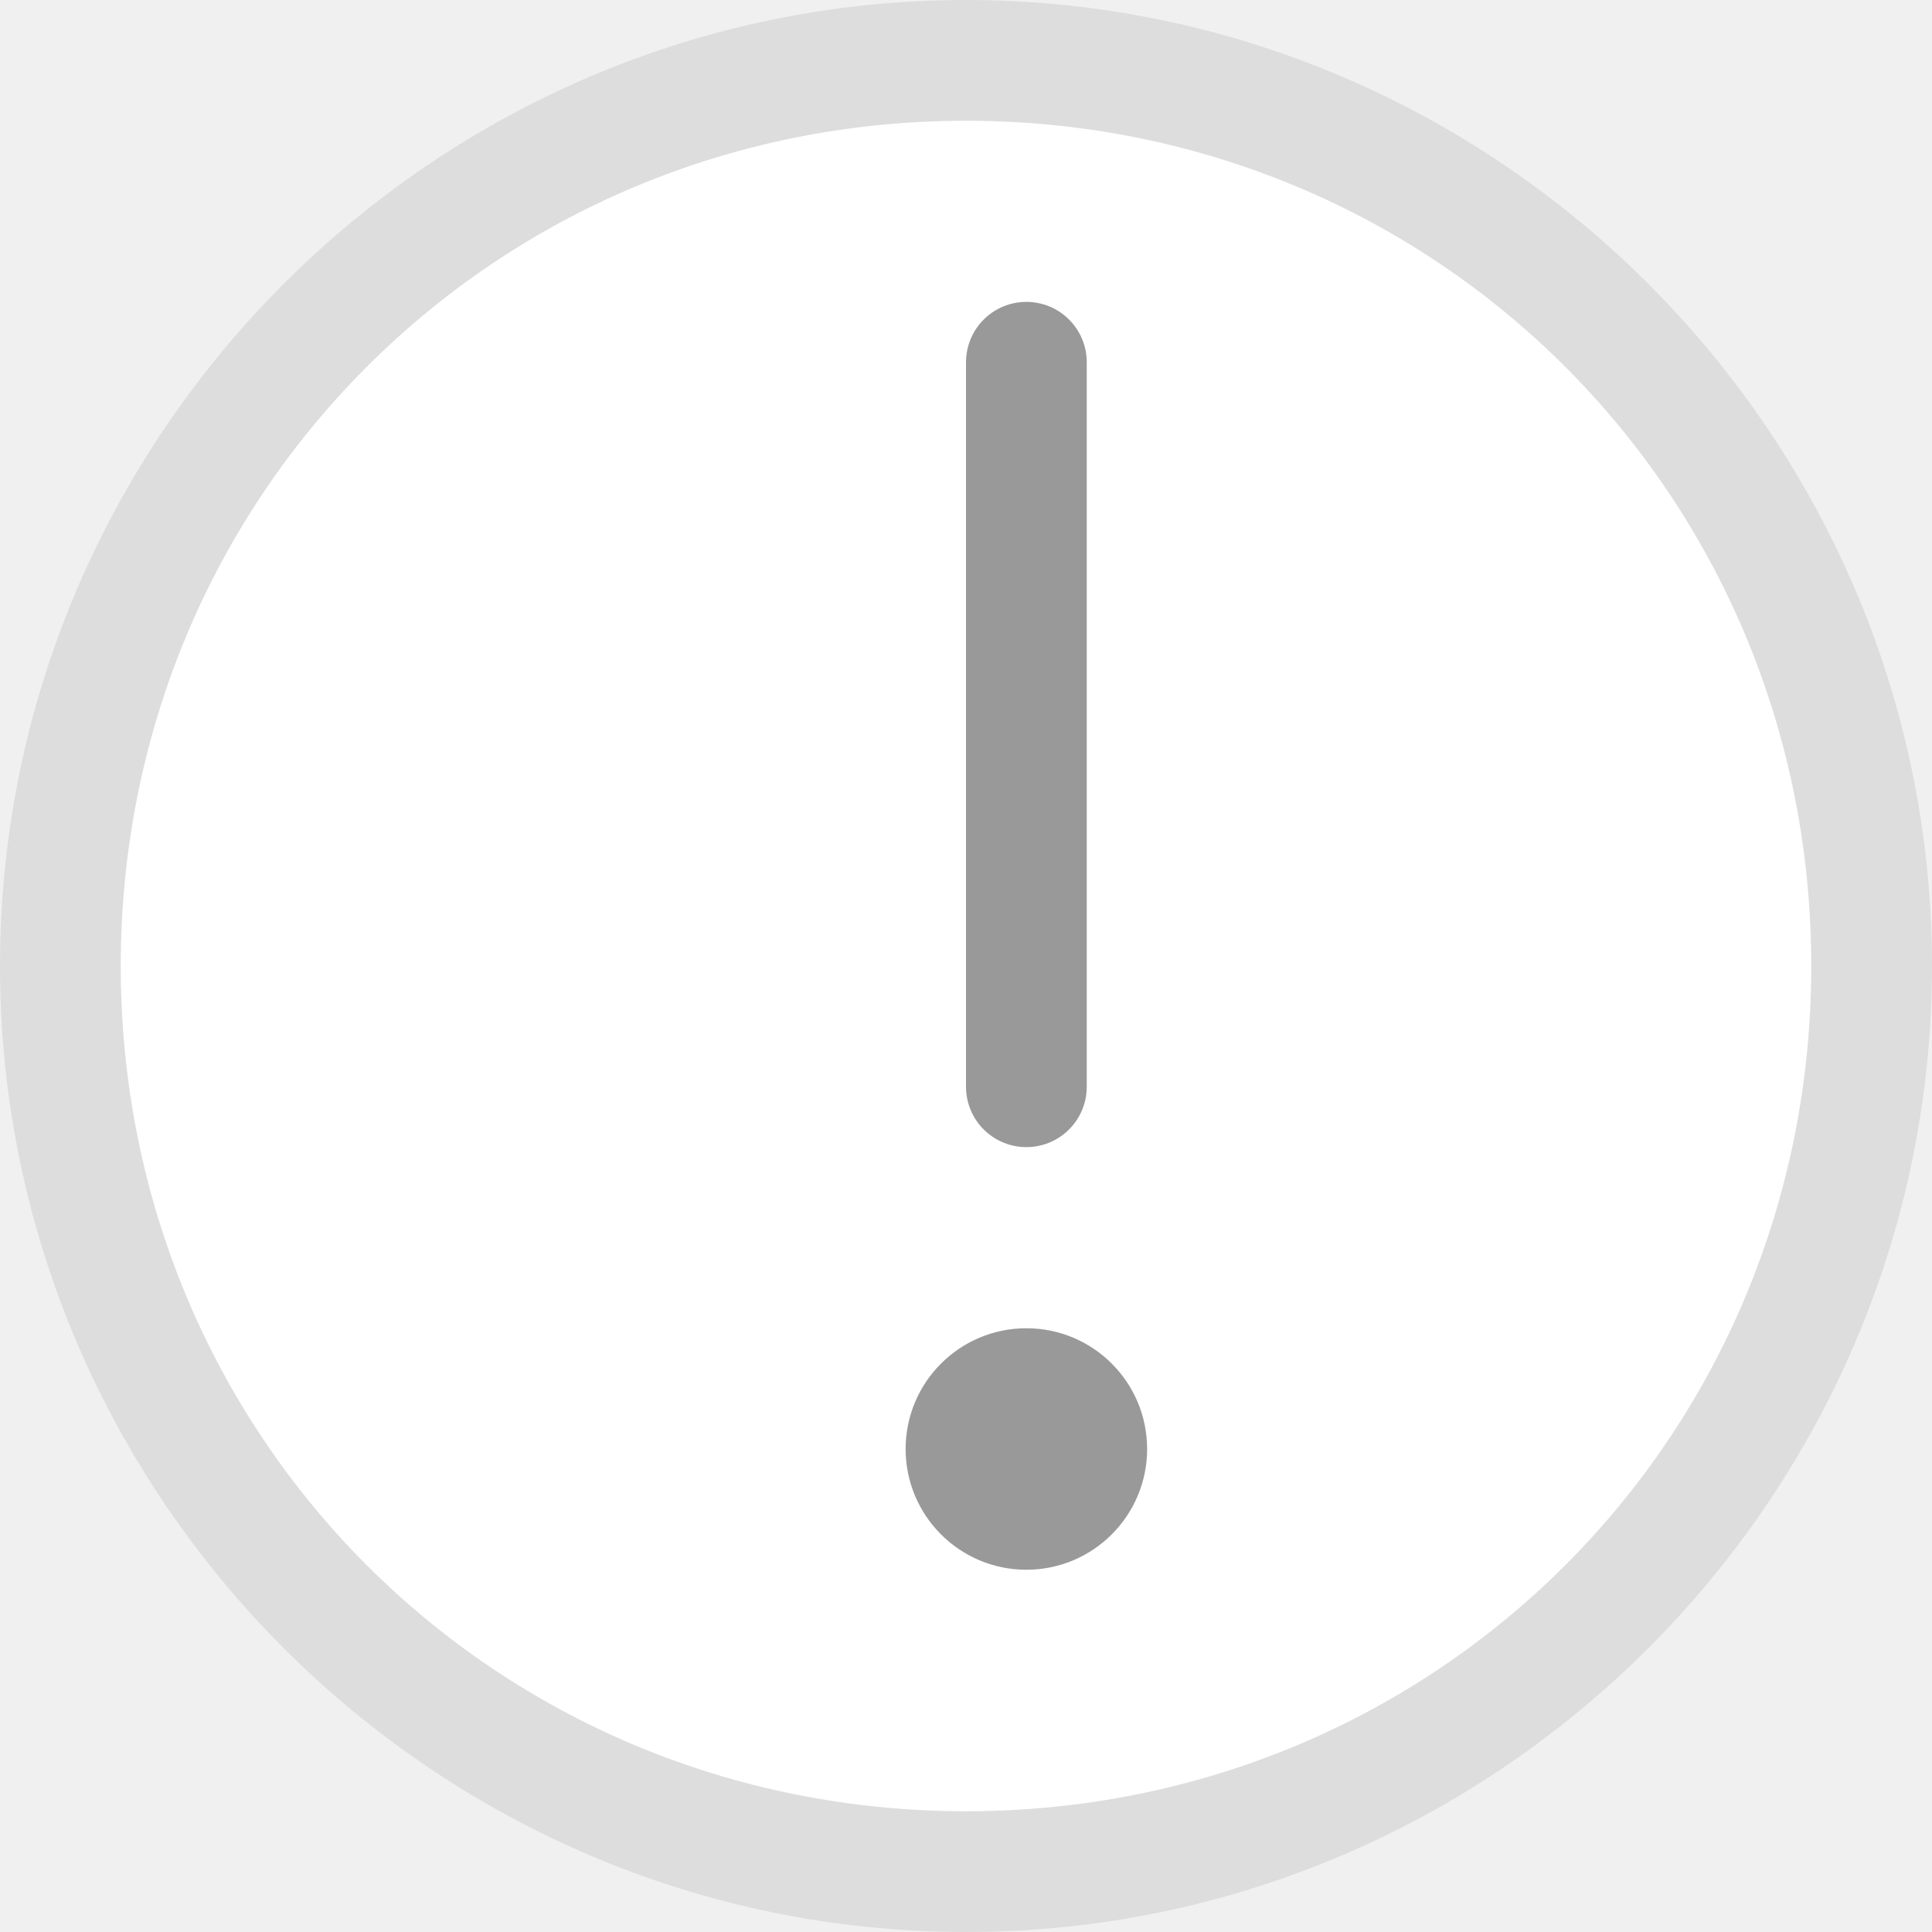
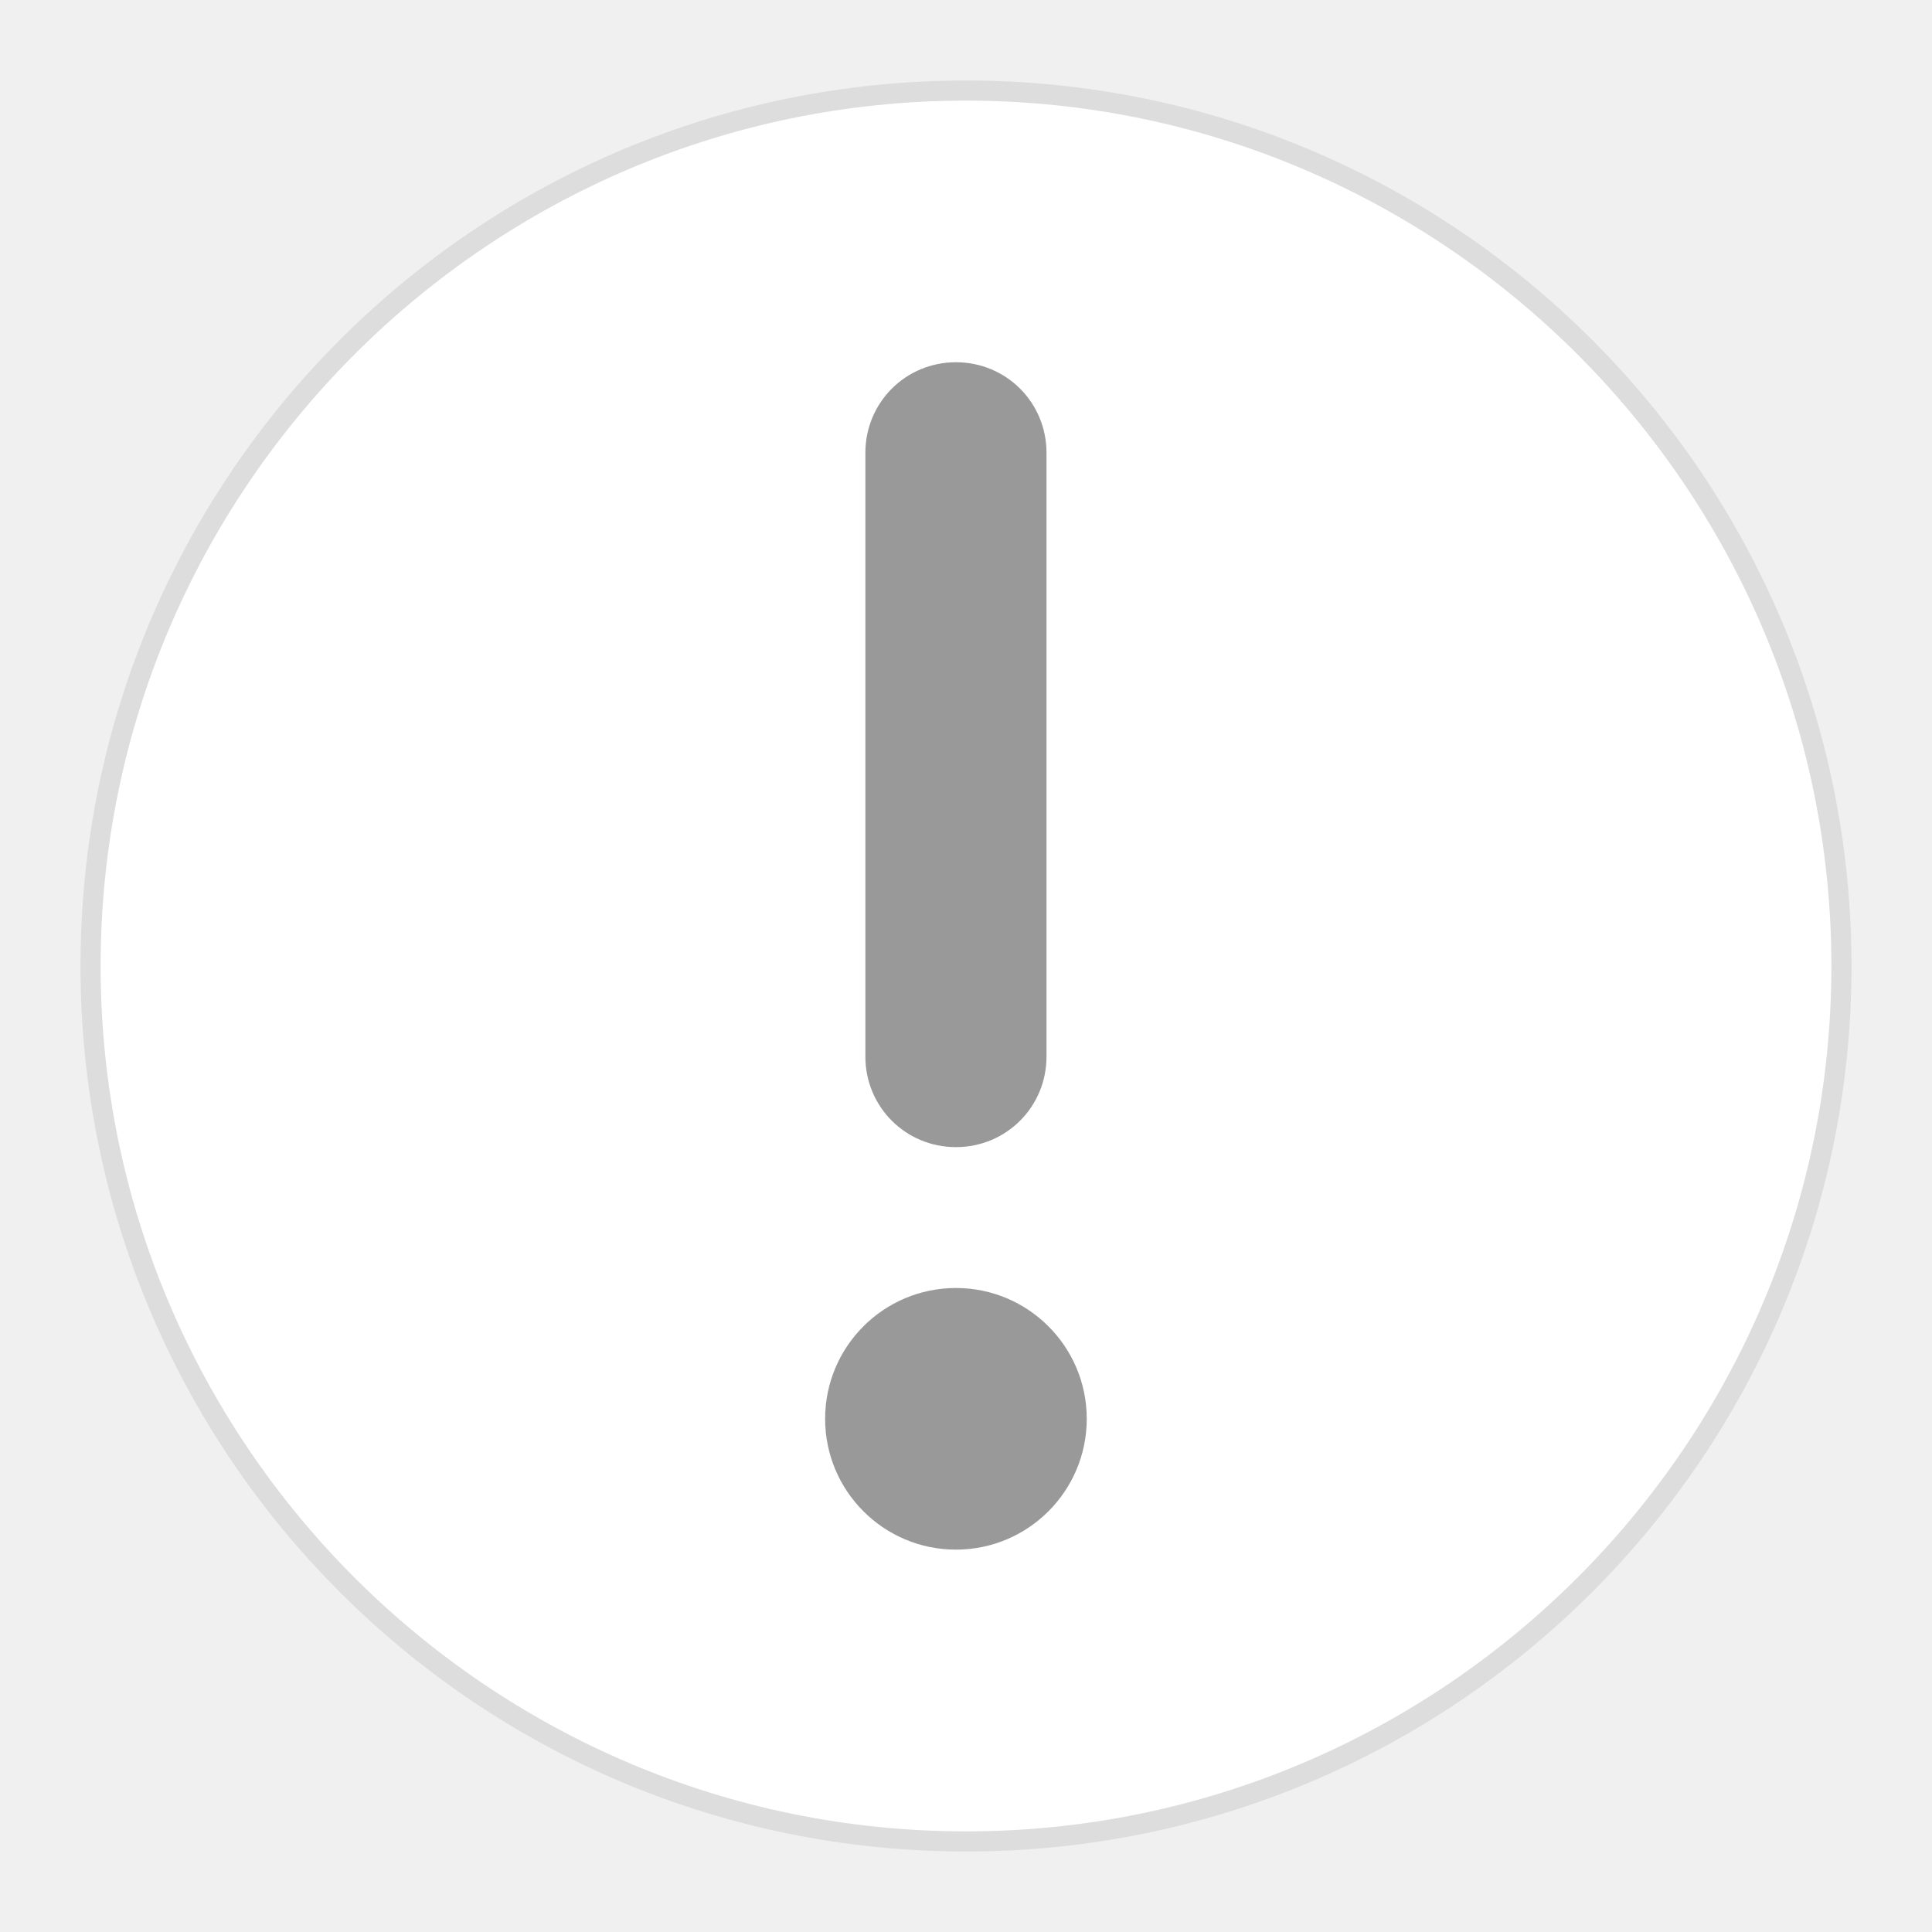
- <svg xmlns="http://www.w3.org/2000/svg" version="1.1" id="unreadabl" x="0px" y="0px" viewBox="0 0 16 16" enable-background="new 0 0 16 16" xml:space="preserve">
-   <g id="_16">
-     <circle fill="#FFFFFF" cx="8" cy="8" r="7.5" />
-     <path fill="#DDDDDD" d="M8,1c3.9,0,7,3.1,7,7s-3.1,7-7,7s-7-3.1-7-7S4.1,1,8,1 M8,0C3.6,0,0,3.6,0,8s3.6,8,8,8s8-3.6,8-8   S12.4,0,8,0z" />
-     <circle fill="#999999" cx="8.5" cy="12" r="1" />
-     <line fill="none" stroke="#999999" stroke-linecap="round" stroke-miterlimit="10" x1="8.5" y1="3" x2="8.5" y2="9" />
+ <svg xmlns="http://www.w3.org/2000/svg" version="1.1" id="unreadabl" x="0px" y="0px" viewBox="0 0 96 96" enable-background="new 0 0 96 96" xml:space="preserve">
+   <g id="_96">
+     <circle fill="#FFFFFF" cx="48" cy="48" r="43.5" />
+     <path fill="#DDDDDD" d="M48,5c23.7,0,43,19.3,43,43S71.7,91,48,91S5,71.7,5,48S24.3,5,48,5 M48,4C23.7,4,4,23.7,4,48s19.7,44,44,44   s44-19.7,44-44S72.3,4,48,4z" />
+     <path fill="#999999" d="M47.5,18L47.5,18c2.5,0,4.5,2,4.5,4.5v30c0,2.5-2,4.5-4.5,4.5l0,0C45,57,43,55,43,52.5v-30   C43,20,45,18,47.5,18z" />
+     <circle fill="#999999" cx="47.5" cy="70.5" r="6.5" />
  </g>
</svg>
